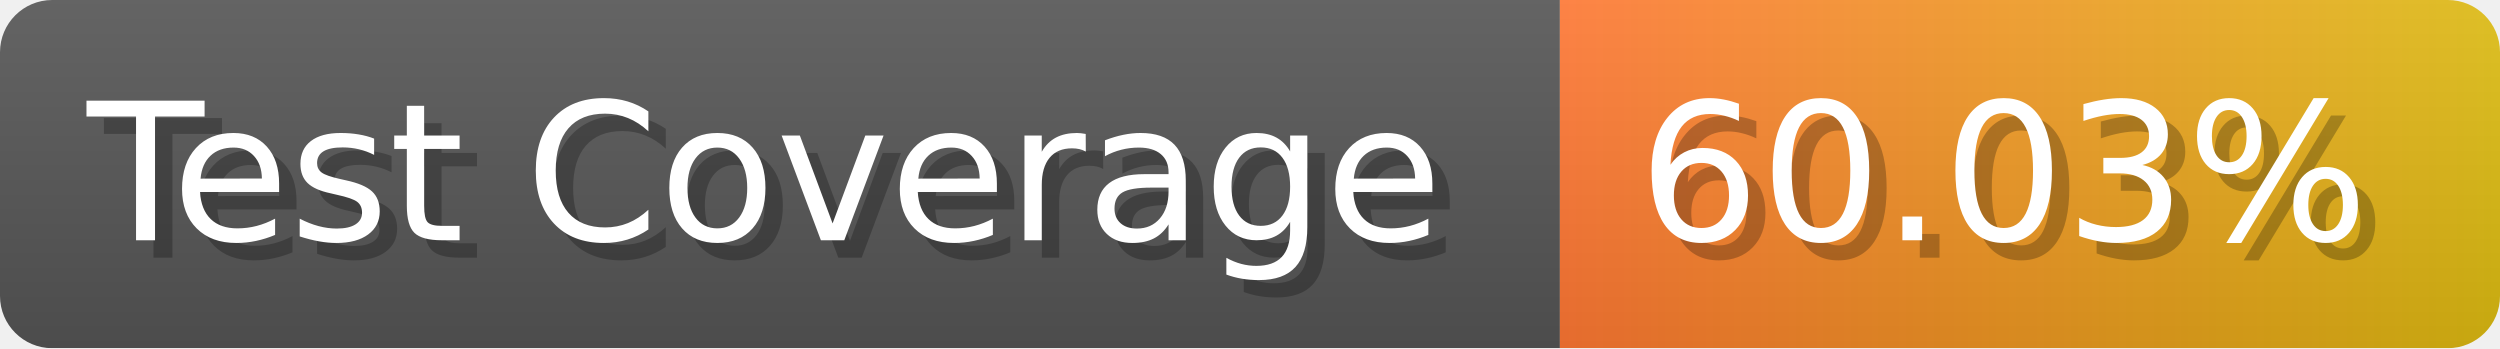
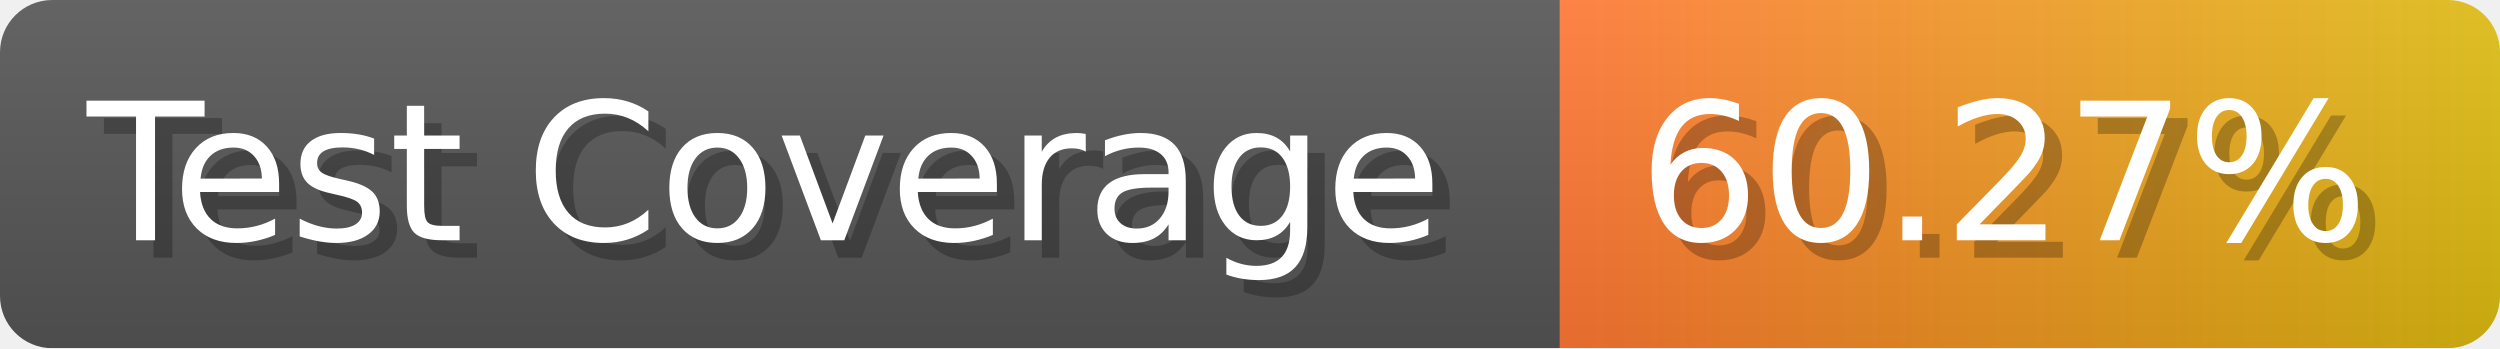
- <svg xmlns="http://www.w3.org/2000/svg" width="143.6" height="20" viewBox="0 0 1436 200" role="img" aria-label="Test Coverage: 60.03%">
+ <svg xmlns="http://www.w3.org/2000/svg" width="143.6" height="20" viewBox="0 0 1436 200" role="img" aria-label="Test Coverage: 60.27%">
  <linearGradient id="a" x2="0" y2="100%">
    <stop offset="0" stop-opacity=".1" stop-color="#EEE" />
    <stop offset="1" stop-opacity=".1" />
  </linearGradient>
  <mask id="m">
    <rect width="1436" height="200" rx="30" fill="#FFF" />
  </mask>
  <g mask="url(#m)">
    <rect width="896" height="200" fill="#555" />
    <rect width="540" height="200" fill="url(#x)" x="896" />
    <rect width="1436" height="200" fill="url(#a)" />
  </g>
  <g aria-hidden="true" fill="#fff" text-anchor="start" font-family="Verdana,DejaVu Sans,sans-serif" font-size="110">
    <text x="60" y="148" textLength="796" fill="#000" opacity="0.25">Test Coverage</text>
    <text x="50" y="138" textLength="796">Test Coverage</text>
-     <text x="951" y="148" textLength="440" fill="#000" opacity="0.25">60.03%</text>
-     <text x="941" y="138" textLength="440">60.03%</text>
+     <text x="951" y="148" textLength="440" fill="#000" opacity="0.25">60.27%</text>
+     <text x="941" y="138" textLength="440">60.27%</text>
  </g>
  <linearGradient id="x" x1="0%" y1="0%" x2="100%" y2="0%">
    <stop offset="0%" style="stop-color:#F73" />
    <stop offset="100%" style="stop-color:#DB1" />
  </linearGradient>
</svg>
